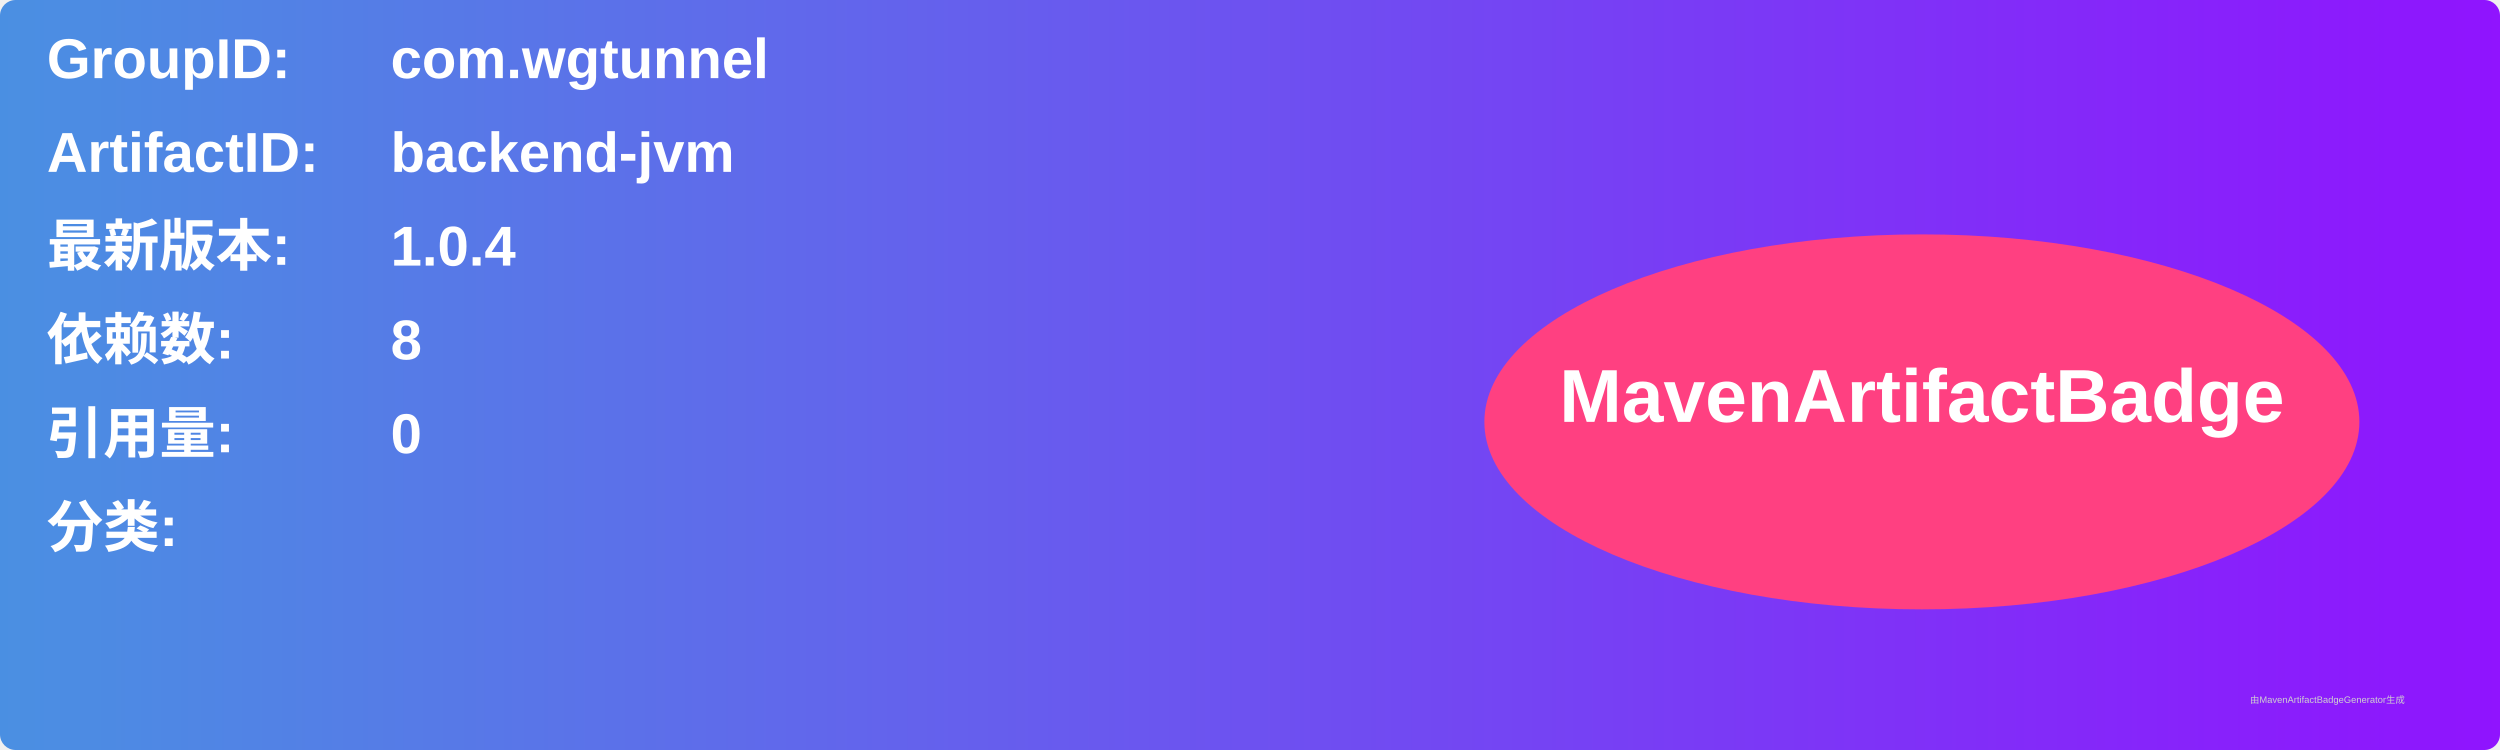
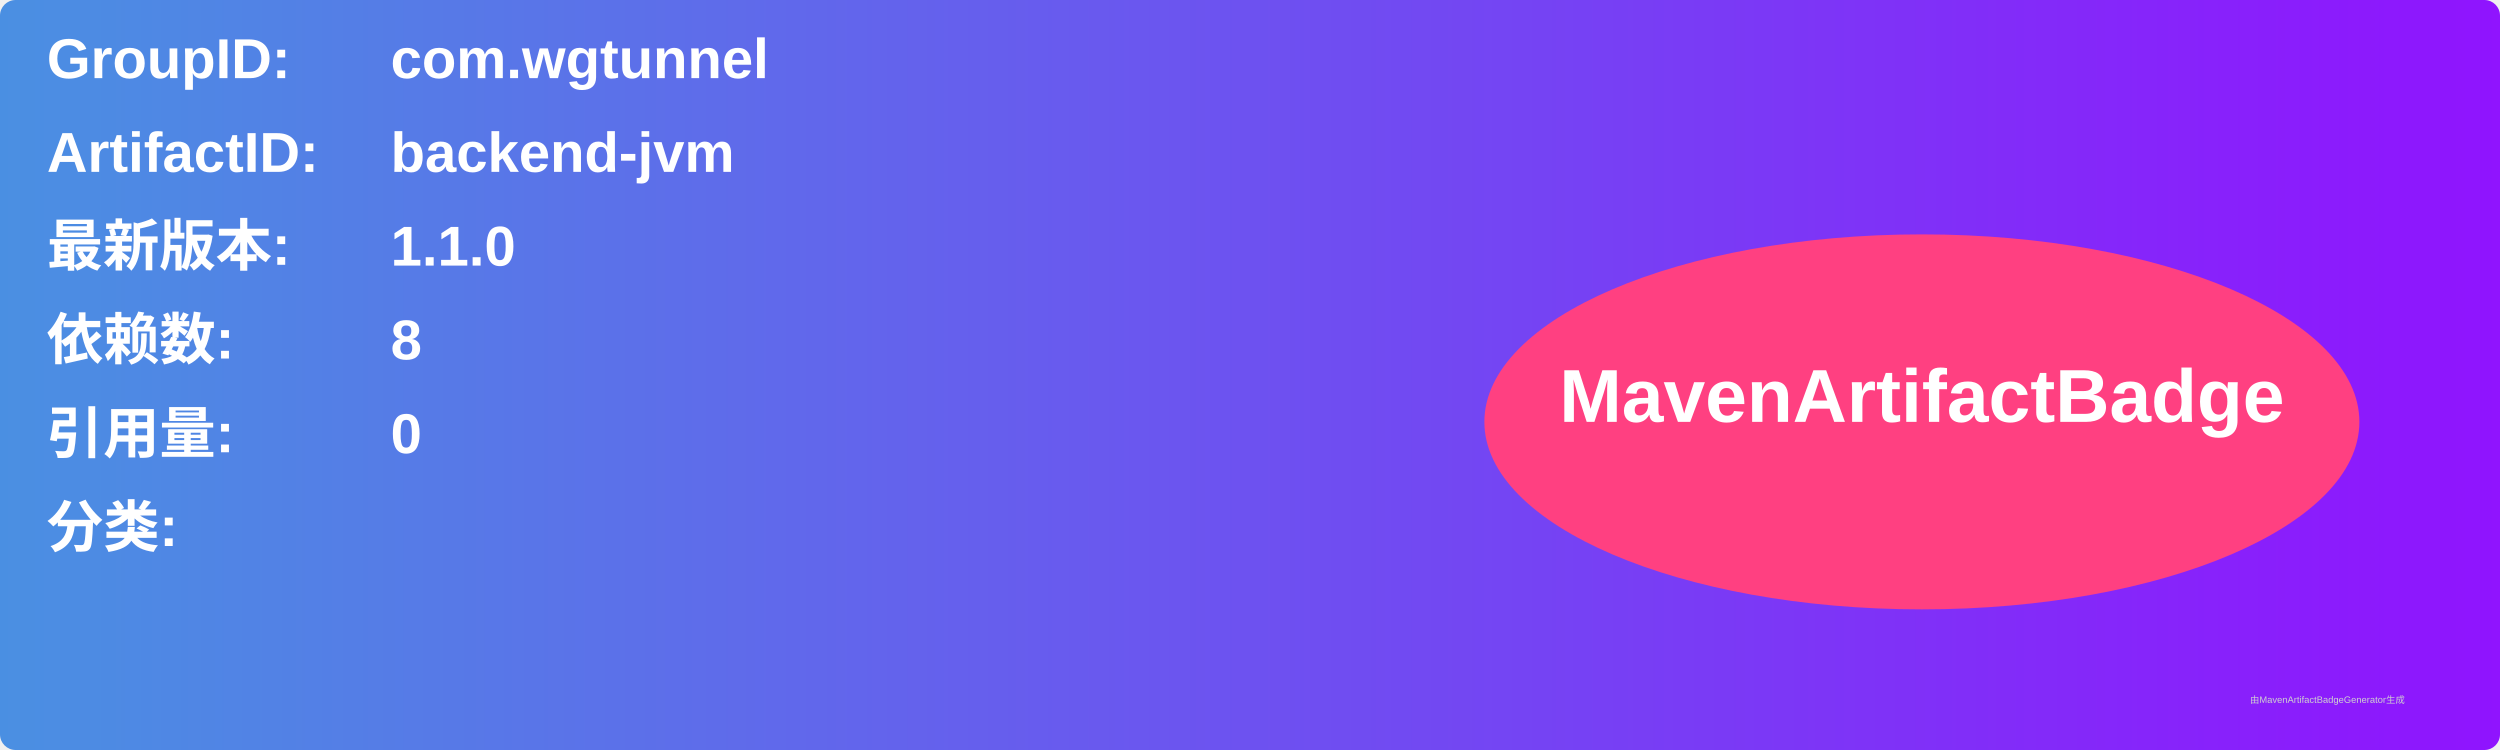
<svg xmlns="http://www.w3.org/2000/svg" width="800" height="240" viewBox="0 0 800 240">
  <linearGradient id="grad" x1="0%" y1="0%" x2="100%" y2="0%">
    <stop offset="0%" stop-color="#4a90e2" />
    <stop offset="100%" stop-color="#9013fe" />
  </linearGradient>
  <rect width="100%" height="100%" rx="5" ry="5" fill="url(#grad)" />
  <g transform="translate(15, 15)">
    <text x="0" y="10" font-family="Arial" font-size="18" fill="white" font-weight="bold" width="260">GroupID:</text>
    <text x="110" y="10" font-family="Arial" font-size="18" fill="white" font-weight="bold" width="460">com.wgtunnel</text>
    <text x="0" y="40" font-family="Arial" font-size="18" fill="white" font-weight="bold" width="260">ArtifactID:</text>
    <text x="110" y="40" font-family="Arial" font-size="18" fill="white" font-weight="bold" width="460">backend-jvm</text>
    <text x="0" y="70" font-family="Arial" font-size="18" fill="white" font-weight="bold">最新版本:</text>
    <text x="110" y="70" font-family="Arial" font-size="18" fill="white" font-weight="bold">
-       <tspan font-weight="bold">1.0.4</tspan>
+       <tspan font-weight="bold">1.1.0</tspan>
    </text>
    <text x="0" y="100" font-family="Arial" font-size="18" fill="white" font-weight="bold">依赖数: </text>
    <text x="110" y="100" font-family="Arial" font-size="18" fill="white">
      <tspan font-weight="bold">8</tspan>
    </text>
    <text x="0" y="130" font-family="Arial" font-size="18" fill="white" font-weight="bold">引用量: </text>
    <text x="110" y="130" font-family="Arial" font-size="18" fill="white">
      <tspan font-weight="bold">0</tspan>
    </text>
    <text x="0" y="160" font-family="Arial" font-size="18" fill="white" font-weight="bold">分类:</text>
    <text x="10" y="190" font-family="Arial" font-size="10" fill="white">
      <tspan font-weight="bold" />
    </text>
    <ellipse cx="600" cy="120" rx="140" ry="60" fill="#ff4081" />
    <text x="600" y="120" text-anchor="middle" font-family="Arial" font-size="24" fill="white" font-weight="bold">MavenArtifactBadge</text>
  </g>
  <text x="720" y="225" font-family="Arial" font-size="3" fill="#d0d0d0">由MavenArtifactBadgeGenerator生成</text>
</svg>
